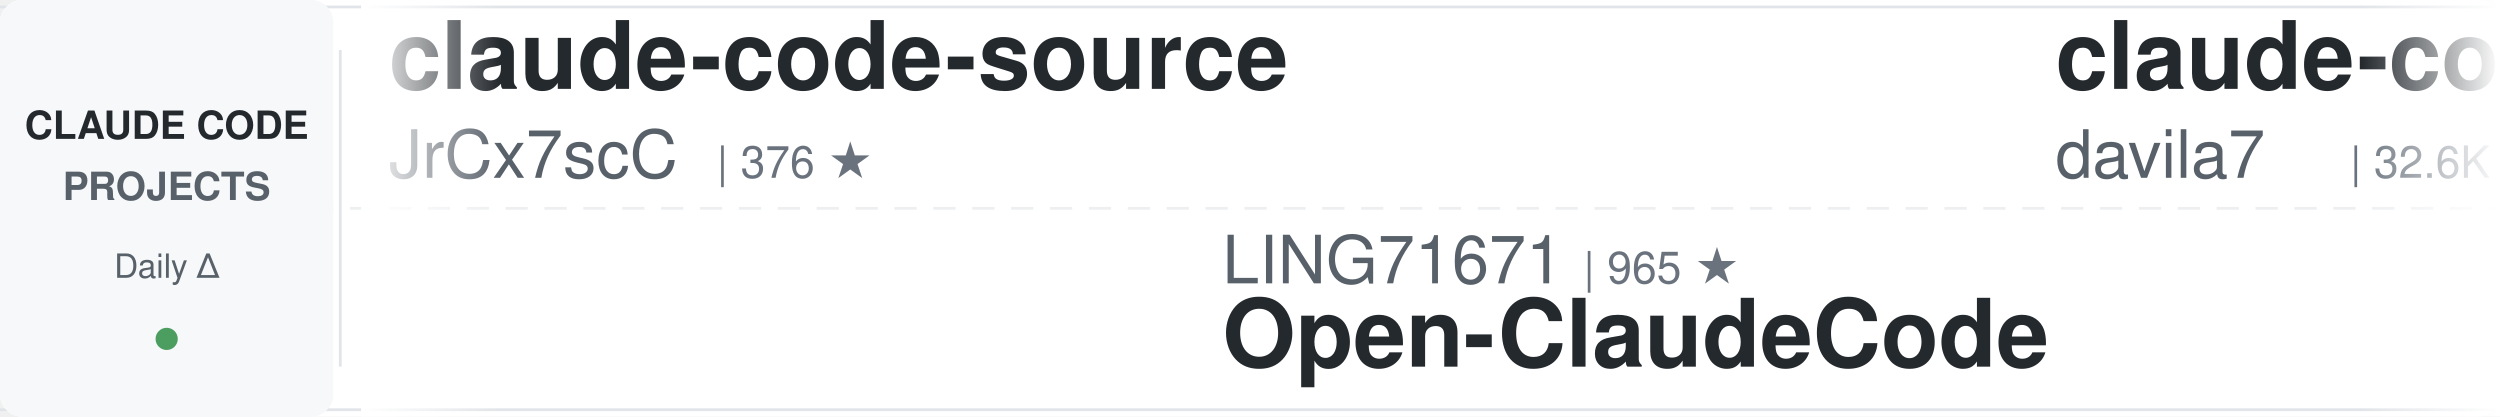
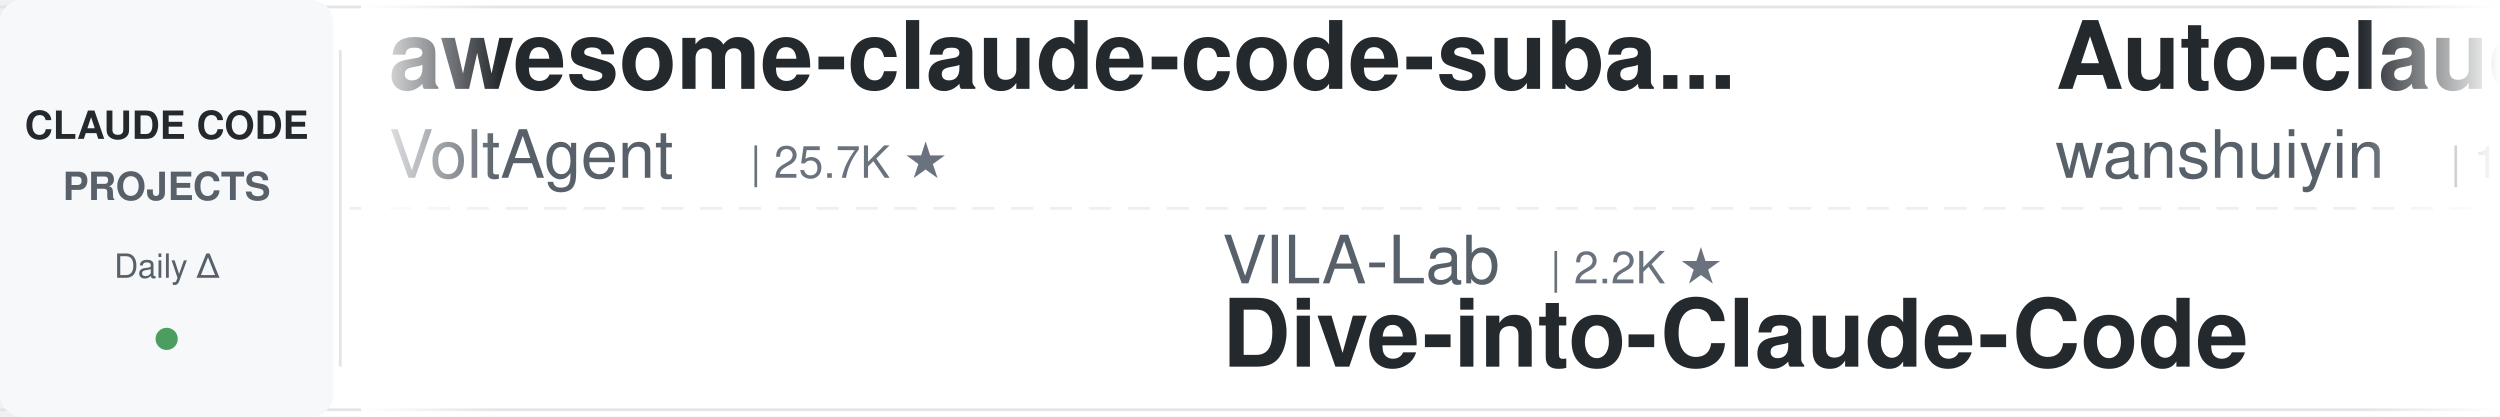
<svg xmlns="http://www.w3.org/2000/svg" width="900" height="150">
  <defs>
    <linearGradient id="leftFade" x1="0%" y1="0%" x2="100%" y2="0%">
      <stop offset="0%" style="stop-color:#ffffff;stop-opacity:1" />
      <stop offset="100%" style="stop-color:#ffffff;stop-opacity:0" />
    </linearGradient>
    <linearGradient id="rightFade" x1="0%" y1="0%" x2="100%" y2="0%">
      <stop offset="0%" style="stop-color:#ffffff;stop-opacity:0" />
      <stop offset="100%" style="stop-color:#ffffff;stop-opacity:1" />
    </linearGradient>
  </defs>
  <rect width="900" height="150" fill="#ffffff" rx="8" />
  <rect x="0" y="2" width="900" height="1" fill="#e1e4e8" />
  <rect x="0" y="147" width="900" height="1" fill="#e1e4e8" />
  <line x1="0" y1="75" x2="900" y2="75" stroke="#e1e4e8" stroke-width="1" stroke-dasharray="8 6" opacity="0.6" />
  <rect x="0" y="0" width="120" height="150" fill="#f6f8fa" rx="8" />
  <text x="60" y="50" font-family="-apple-system, BlinkMacSystemFont, 'Segoe UI', Helvetica, Arial, sans-serif" font-size="14" font-weight="600" fill="#24292e" text-anchor="middle">CLAUDE CODE</text>
  <text x="60" y="72" font-family="-apple-system, BlinkMacSystemFont, 'Segoe UI', Helvetica, Arial, sans-serif" font-size="14" font-weight="600" fill="#586069" text-anchor="middle">PROJECTS</text>
  <text x="60" y="100" font-family="-apple-system, BlinkMacSystemFont, 'Segoe UI', Helvetica, Arial, sans-serif" font-size="12" font-weight="500" fill="#586069" text-anchor="middle">Daily Δ</text>
  <circle cx="60" cy="122" r="4" fill="#22863a" opacity="0.8" />
  <rect x="122" y="18" width="1" height="114" fill="#e1e4e8" />
  <clipPath id="tickerClip">
    <rect x="130" y="0" width="770" height="150" />
  </clipPath>
  <g clip-path="url(#tickerClip)">
    <g id="tickerItems">
      <animateTransform attributeName="transform" attributeType="XML" type="translate" from="0 0" to="-3000 0" dur="54s" repeatCount="indefinite" />
      <g transform="translate(0, 0)">
-         <text x="140" y="32" font-family="-apple-system, BlinkMacSystemFont, 'Segoe UI', Helvetica, Arial, sans-serif" font-size="34" font-weight="600" fill="#24292e">claude-code-source</text>
-         <text x="140" y="64" font-family="-apple-system, BlinkMacSystemFont, 'Segoe UI', Helvetica, Arial, sans-serif" font-size="24" font-weight="400" fill="#586069">JrCx7scC</text>
-         <text x="258" y="64" font-family="-apple-system, BlinkMacSystemFont, 'Segoe UI', Helvetica, Arial, sans-serif" font-size="16" font-weight="500" fill="#6a737d">| 376 ★</text>
+         <text x="140" y="32" font-family="-apple-system, BlinkMacSystemFont, 'Segoe UI', Helvetica, Arial, sans-serif" font-size="34" font-weight="600" fill="#24292e">awesome-claude-code-suba...</text>
+         <text x="140" y="64" font-family="-apple-system, BlinkMacSystemFont, 'Segoe UI', Helvetica, Arial, sans-serif" font-size="24" font-weight="400" fill="#586069">VoltAgent</text>
+         <text x="270" y="64" font-family="-apple-system, BlinkMacSystemFont, 'Segoe UI', Helvetica, Arial, sans-serif" font-size="16" font-weight="500" fill="#6a737d">| 25.7K ★</text>
      </g>
      <g transform="translate(300, 0)">
+         <text x="140" y="102" font-family="-apple-system, BlinkMacSystemFont, 'Segoe UI', Helvetica, Arial, sans-serif" font-size="24" font-weight="400" fill="#586069">VILA-Lab</text>
+         <text x="258" y="102" font-family="-apple-system, BlinkMacSystemFont, 'Segoe UI', Helvetica, Arial, sans-serif" font-size="16" font-weight="500" fill="#6a737d">| 2.2K ★</text>
+         <text x="140" y="132" font-family="-apple-system, BlinkMacSystemFont, 'Segoe UI', Helvetica, Arial, sans-serif" font-size="34" font-weight="600" fill="#24292e">Dive-into-Claude-Code</text>
+       </g>
+       <g transform="translate(600, 0)">
+         <text x="140" y="32" font-family="-apple-system, BlinkMacSystemFont, 'Segoe UI', Helvetica, Arial, sans-serif" font-size="34" font-weight="600" fill="#24292e">Auto-claude-code-researc...</text>
+         <text x="140" y="64" font-family="-apple-system, BlinkMacSystemFont, 'Segoe UI', Helvetica, Arial, sans-serif" font-size="24" font-weight="400" fill="#586069">wanshuiyin</text>
+         <text x="282" y="64" font-family="-apple-system, BlinkMacSystemFont, 'Segoe UI', Helvetica, Arial, sans-serif" font-size="16" font-weight="500" fill="#6a737d">| 17.4K ★</text>
+       </g>
+       <g transform="translate(900, 0)">
+         <text x="140" y="102" font-family="-apple-system, BlinkMacSystemFont, 'Segoe UI', Helvetica, Arial, sans-serif" font-size="24" font-weight="400" fill="#586069">darcyegb</text>
+         <text x="258" y="102" font-family="-apple-system, BlinkMacSystemFont, 'Segoe UI', Helvetica, Arial, sans-serif" font-size="16" font-weight="500" fill="#6a737d">| 774 ★</text>
+         <text x="140" y="132" font-family="-apple-system, BlinkMacSystemFont, 'Segoe UI', Helvetica, Arial, sans-serif" font-size="34" font-weight="600" fill="#24292e">ClaudeCodeAgents</text>
+       </g>
+       <g transform="translate(1200, 0)">
+         <text x="140" y="32" font-family="-apple-system, BlinkMacSystemFont, 'Segoe UI', Helvetica, Arial, sans-serif" font-size="34" font-weight="600" fill="#24292e">cc-switch</text>
+         <text x="140" y="64" font-family="-apple-system, BlinkMacSystemFont, 'Segoe UI', Helvetica, Arial, sans-serif" font-size="24" font-weight="400" fill="#586069">farion1231</text>
+         <text x="282" y="64" font-family="-apple-system, BlinkMacSystemFont, 'Segoe UI', Helvetica, Arial, sans-serif" font-size="16" font-weight="500" fill="#6a737d">| 143.4K ★</text>
+       </g>
+       <g transform="translate(1500, 0)">
+         <text x="140" y="102" font-family="-apple-system, BlinkMacSystemFont, 'Segoe UI', Helvetica, Arial, sans-serif" font-size="24" font-weight="400" fill="#586069">anthropics</text>
+         <text x="282" y="102" font-family="-apple-system, BlinkMacSystemFont, 'Segoe UI', Helvetica, Arial, sans-serif" font-size="16" font-weight="500" fill="#6a737d">| 1.0K ★</text>
+         <text x="140" y="132" font-family="-apple-system, BlinkMacSystemFont, 'Segoe UI', Helvetica, Arial, sans-serif" font-size="34" font-weight="600" fill="#24292e">claude-code-base-action</text>
+       </g>
+       <g transform="translate(1800, 0)">
+         <text x="140" y="32" font-family="-apple-system, BlinkMacSystemFont, 'Segoe UI', Helvetica, Arial, sans-serif" font-size="34" font-weight="600" fill="#24292e">claude-coder</text>
+         <text x="140" y="64" font-family="-apple-system, BlinkMacSystemFont, 'Segoe UI', Helvetica, Arial, sans-serif" font-size="24" font-weight="400" fill="#586069">kodu-ai</text>
+         <text x="246" y="64" font-family="-apple-system, BlinkMacSystemFont, 'Segoe UI', Helvetica, Arial, sans-serif" font-size="16" font-weight="500" fill="#6a737d">| 5.2K ★</text>
+       </g>
+       <g transform="translate(2100, 0)">
+         <text x="140" y="102" font-family="-apple-system, BlinkMacSystemFont, 'Segoe UI', Helvetica, Arial, sans-serif" font-size="24" font-weight="400" fill="#586069">Chachamaru127</text>
+         <text x="318" y="102" font-family="-apple-system, BlinkMacSystemFont, 'Segoe UI', Helvetica, Arial, sans-serif" font-size="16" font-weight="500" fill="#6a737d">| 3.2K ★</text>
+         <text x="140" y="132" font-family="-apple-system, BlinkMacSystemFont, 'Segoe UI', Helvetica, Arial, sans-serif" font-size="34" font-weight="600" fill="#24292e">claude-code-harness</text>
+       </g>
+       <g transform="translate(2400, 0)">
+         <text x="140" y="32" font-family="-apple-system, BlinkMacSystemFont, 'Segoe UI', Helvetica, Arial, sans-serif" font-size="34" font-weight="600" fill="#24292e">oh-my-claudecode</text>
+         <text x="140" y="64" font-family="-apple-system, BlinkMacSystemFont, 'Segoe UI', Helvetica, Arial, sans-serif" font-size="24" font-weight="400" fill="#586069">Yeachan-Heo</text>
+         <text x="294" y="64" font-family="-apple-system, BlinkMacSystemFont, 'Segoe UI', Helvetica, Arial, sans-serif" font-size="16" font-weight="500" fill="#6a737d">| 39.8K ★</text>
+       </g>
+       <g transform="translate(2700, 0)">
        <text x="140" y="102" font-family="-apple-system, BlinkMacSystemFont, 'Segoe UI', Helvetica, Arial, sans-serif" font-size="24" font-weight="400" fill="#586069">LING71671</text>
-         <text x="270" y="102" font-family="-apple-system, BlinkMacSystemFont, 'Segoe UI', Helvetica, Arial, sans-serif" font-size="16" font-weight="500" fill="#6a737d">| 965 ★</text>
+         <text x="270" y="102" font-family="-apple-system, BlinkMacSystemFont, 'Segoe UI', Helvetica, Arial, sans-serif" font-size="16" font-weight="500" fill="#6a737d">| 964 ★</text>
        <text x="140" y="132" font-family="-apple-system, BlinkMacSystemFont, 'Segoe UI', Helvetica, Arial, sans-serif" font-size="34" font-weight="600" fill="#24292e">Open-ClaudeCode</text>
      </g>
-       <g transform="translate(600, 0)">
-         <text x="140" y="32" font-family="-apple-system, BlinkMacSystemFont, 'Segoe UI', Helvetica, Arial, sans-serif" font-size="34" font-weight="600" fill="#24292e">claude-code-templates</text>
-         <text x="140" y="64" font-family="-apple-system, BlinkMacSystemFont, 'Segoe UI', Helvetica, Arial, sans-serif" font-size="24" font-weight="400" fill="#586069">davila7</text>
-         <text x="246" y="64" font-family="-apple-system, BlinkMacSystemFont, 'Segoe UI', Helvetica, Arial, sans-serif" font-size="16" font-weight="500" fill="#6a737d">| 32.6K ★</text>
+       <g transform="translate(3000, 0)">
+         <text x="140" y="32" font-family="-apple-system, BlinkMacSystemFont, 'Segoe UI', Helvetica, Arial, sans-serif" font-size="34" font-weight="600" fill="#24292e">awesome-claude-code-suba...</text>
+         <text x="140" y="64" font-family="-apple-system, BlinkMacSystemFont, 'Segoe UI', Helvetica, Arial, sans-serif" font-size="24" font-weight="400" fill="#586069">VoltAgent</text>
+         <text x="270" y="64" font-family="-apple-system, BlinkMacSystemFont, 'Segoe UI', Helvetica, Arial, sans-serif" font-size="16" font-weight="500" fill="#6a737d">| 25.7K ★</text>
      </g>
-       <g transform="translate(900, 0)">
-         <text x="140" y="102" font-family="-apple-system, BlinkMacSystemFont, 'Segoe UI', Helvetica, Arial, sans-serif" font-size="24" font-weight="400" fill="#586069">repowise-dev</text>
-         <text x="306" y="102" font-family="-apple-system, BlinkMacSystemFont, 'Segoe UI', Helvetica, Arial, sans-serif" font-size="16" font-weight="500" fill="#6a737d">| 1.2K ★</text>
-         <text x="140" y="132" font-family="-apple-system, BlinkMacSystemFont, 'Segoe UI', Helvetica, Arial, sans-serif" font-size="34" font-weight="600" fill="#24292e">claude-code-prompts</text>
+       <g transform="translate(3300, 0)">
+         <text x="140" y="102" font-family="-apple-system, BlinkMacSystemFont, 'Segoe UI', Helvetica, Arial, sans-serif" font-size="24" font-weight="400" fill="#586069">VILA-Lab</text>
+         <text x="258" y="102" font-family="-apple-system, BlinkMacSystemFont, 'Segoe UI', Helvetica, Arial, sans-serif" font-size="16" font-weight="500" fill="#6a737d">| 2.2K ★</text>
+         <text x="140" y="132" font-family="-apple-system, BlinkMacSystemFont, 'Segoe UI', Helvetica, Arial, sans-serif" font-size="34" font-weight="600" fill="#24292e">Dive-into-Claude-Code</text>
      </g>
-       <g transform="translate(1200, 0)">
-         <text x="140" y="32" font-family="-apple-system, BlinkMacSystemFont, 'Segoe UI', Helvetica, Arial, sans-serif" font-size="34" font-weight="600" fill="#24292e">claude-code-source-build</text>
-         <text x="140" y="64" font-family="-apple-system, BlinkMacSystemFont, 'Segoe UI', Helvetica, Arial, sans-serif" font-size="24" font-weight="400" fill="#586069">andrew-kramer-inno</text>
-         <text x="378" y="64" font-family="-apple-system, BlinkMacSystemFont, 'Segoe UI', Helvetica, Arial, sans-serif" font-size="16" font-weight="500" fill="#6a737d">| 593 ★</text>
-       </g>
-       <g transform="translate(1500, 0)">
-         <text x="140" y="102" font-family="-apple-system, BlinkMacSystemFont, 'Segoe UI', Helvetica, Arial, sans-serif" font-size="24" font-weight="400" fill="#586069">OneRedOak</text>
-         <text x="270" y="102" font-family="-apple-system, BlinkMacSystemFont, 'Segoe UI', Helvetica, Arial, sans-serif" font-size="16" font-weight="500" fill="#6a737d">| 3.9K ★</text>
-         <text x="140" y="132" font-family="-apple-system, BlinkMacSystemFont, 'Segoe UI', Helvetica, Arial, sans-serif" font-size="34" font-weight="600" fill="#24292e">claude-code-workflows</text>
-       </g>
-       <g transform="translate(1800, 0)">
+       <g transform="translate(3600, 0)">
        <text x="140" y="32" font-family="-apple-system, BlinkMacSystemFont, 'Segoe UI', Helvetica, Arial, sans-serif" font-size="34" font-weight="600" fill="#24292e">Auto-claude-code-researc...</text>
        <text x="140" y="64" font-family="-apple-system, BlinkMacSystemFont, 'Segoe UI', Helvetica, Arial, sans-serif" font-size="24" font-weight="400" fill="#586069">wanshuiyin</text>
-         <text x="282" y="64" font-family="-apple-system, BlinkMacSystemFont, 'Segoe UI', Helvetica, Arial, sans-serif" font-size="16" font-weight="500" fill="#6a737d">| 17.3K ★</text>
-       </g>
-       <g transform="translate(2100, 0)">
-         <text x="140" y="102" font-family="-apple-system, BlinkMacSystemFont, 'Segoe UI', Helvetica, Arial, sans-serif" font-size="24" font-weight="400" fill="#586069">hangsman</text>
-         <text x="258" y="102" font-family="-apple-system, BlinkMacSystemFont, 'Segoe UI', Helvetica, Arial, sans-serif" font-size="16" font-weight="500" fill="#6a737d">| 797 ★</text>
-         <text x="140" y="132" font-family="-apple-system, BlinkMacSystemFont, 'Segoe UI', Helvetica, Arial, sans-serif" font-size="34" font-weight="600" fill="#24292e">claude-code-source</text>
-       </g>
-       <g transform="translate(2400, 0)">
-         <text x="140" y="32" font-family="-apple-system, BlinkMacSystemFont, 'Segoe UI', Helvetica, Arial, sans-serif" font-size="34" font-weight="600" fill="#24292e">claude-code-reverse</text>
-         <text x="140" y="64" font-family="-apple-system, BlinkMacSystemFont, 'Segoe UI', Helvetica, Arial, sans-serif" font-size="24" font-weight="400" fill="#586069">Yuyz0112</text>
-         <text x="258" y="64" font-family="-apple-system, BlinkMacSystemFont, 'Segoe UI', Helvetica, Arial, sans-serif" font-size="16" font-weight="500" fill="#6a737d">| 2.4K ★</text>
-       </g>
-       <g transform="translate(2700, 0)">
-         <text x="140" y="102" font-family="-apple-system, BlinkMacSystemFont, 'Segoe UI', Helvetica, Arial, sans-serif" font-size="24" font-weight="400" fill="#586069">ChrisWiles</text>
-         <text x="282" y="102" font-family="-apple-system, BlinkMacSystemFont, 'Segoe UI', Helvetica, Arial, sans-serif" font-size="16" font-weight="500" fill="#6a737d">| 6.1K ★</text>
-         <text x="140" y="132" font-family="-apple-system, BlinkMacSystemFont, 'Segoe UI', Helvetica, Arial, sans-serif" font-size="34" font-weight="600" fill="#24292e">claude-code-showcase</text>
-       </g>
-       <g transform="translate(3000, 0)">
-         <text x="140" y="32" font-family="-apple-system, BlinkMacSystemFont, 'Segoe UI', Helvetica, Arial, sans-serif" font-size="34" font-weight="600" fill="#24292e">claude-code-source</text>
-         <text x="140" y="64" font-family="-apple-system, BlinkMacSystemFont, 'Segoe UI', Helvetica, Arial, sans-serif" font-size="24" font-weight="400" fill="#586069">JrCx7scC</text>
-         <text x="258" y="64" font-family="-apple-system, BlinkMacSystemFont, 'Segoe UI', Helvetica, Arial, sans-serif" font-size="16" font-weight="500" fill="#6a737d">| 376 ★</text>
-       </g>
-       <g transform="translate(3300, 0)">
-         <text x="140" y="102" font-family="-apple-system, BlinkMacSystemFont, 'Segoe UI', Helvetica, Arial, sans-serif" font-size="24" font-weight="400" fill="#586069">LING71671</text>
-         <text x="270" y="102" font-family="-apple-system, BlinkMacSystemFont, 'Segoe UI', Helvetica, Arial, sans-serif" font-size="16" font-weight="500" fill="#6a737d">| 965 ★</text>
-         <text x="140" y="132" font-family="-apple-system, BlinkMacSystemFont, 'Segoe UI', Helvetica, Arial, sans-serif" font-size="34" font-weight="600" fill="#24292e">Open-ClaudeCode</text>
-       </g>
-       <g transform="translate(3600, 0)">
-         <text x="140" y="32" font-family="-apple-system, BlinkMacSystemFont, 'Segoe UI', Helvetica, Arial, sans-serif" font-size="34" font-weight="600" fill="#24292e">claude-code-templates</text>
-         <text x="140" y="64" font-family="-apple-system, BlinkMacSystemFont, 'Segoe UI', Helvetica, Arial, sans-serif" font-size="24" font-weight="400" fill="#586069">davila7</text>
-         <text x="246" y="64" font-family="-apple-system, BlinkMacSystemFont, 'Segoe UI', Helvetica, Arial, sans-serif" font-size="16" font-weight="500" fill="#6a737d">| 32.6K ★</text>
+         <text x="282" y="64" font-family="-apple-system, BlinkMacSystemFont, 'Segoe UI', Helvetica, Arial, sans-serif" font-size="16" font-weight="500" fill="#6a737d">| 17.4K ★</text>
      </g>
      <g transform="translate(3900, 0)">
-         <text x="140" y="102" font-family="-apple-system, BlinkMacSystemFont, 'Segoe UI', Helvetica, Arial, sans-serif" font-size="24" font-weight="400" fill="#586069">repowise-dev</text>
-         <text x="306" y="102" font-family="-apple-system, BlinkMacSystemFont, 'Segoe UI', Helvetica, Arial, sans-serif" font-size="16" font-weight="500" fill="#6a737d">| 1.2K ★</text>
-         <text x="140" y="132" font-family="-apple-system, BlinkMacSystemFont, 'Segoe UI', Helvetica, Arial, sans-serif" font-size="34" font-weight="600" fill="#24292e">claude-code-prompts</text>
+         <text x="140" y="102" font-family="-apple-system, BlinkMacSystemFont, 'Segoe UI', Helvetica, Arial, sans-serif" font-size="24" font-weight="400" fill="#586069">darcyegb</text>
+         <text x="258" y="102" font-family="-apple-system, BlinkMacSystemFont, 'Segoe UI', Helvetica, Arial, sans-serif" font-size="16" font-weight="500" fill="#6a737d">| 774 ★</text>
+         <text x="140" y="132" font-family="-apple-system, BlinkMacSystemFont, 'Segoe UI', Helvetica, Arial, sans-serif" font-size="34" font-weight="600" fill="#24292e">ClaudeCodeAgents</text>
      </g>
    </g>
  </g>
  <rect x="130" y="0" width="50" height="150" fill="url(#leftFade)" />
  <rect x="850" y="0" width="50" height="150" fill="url(#rightFade)" />
</svg>
